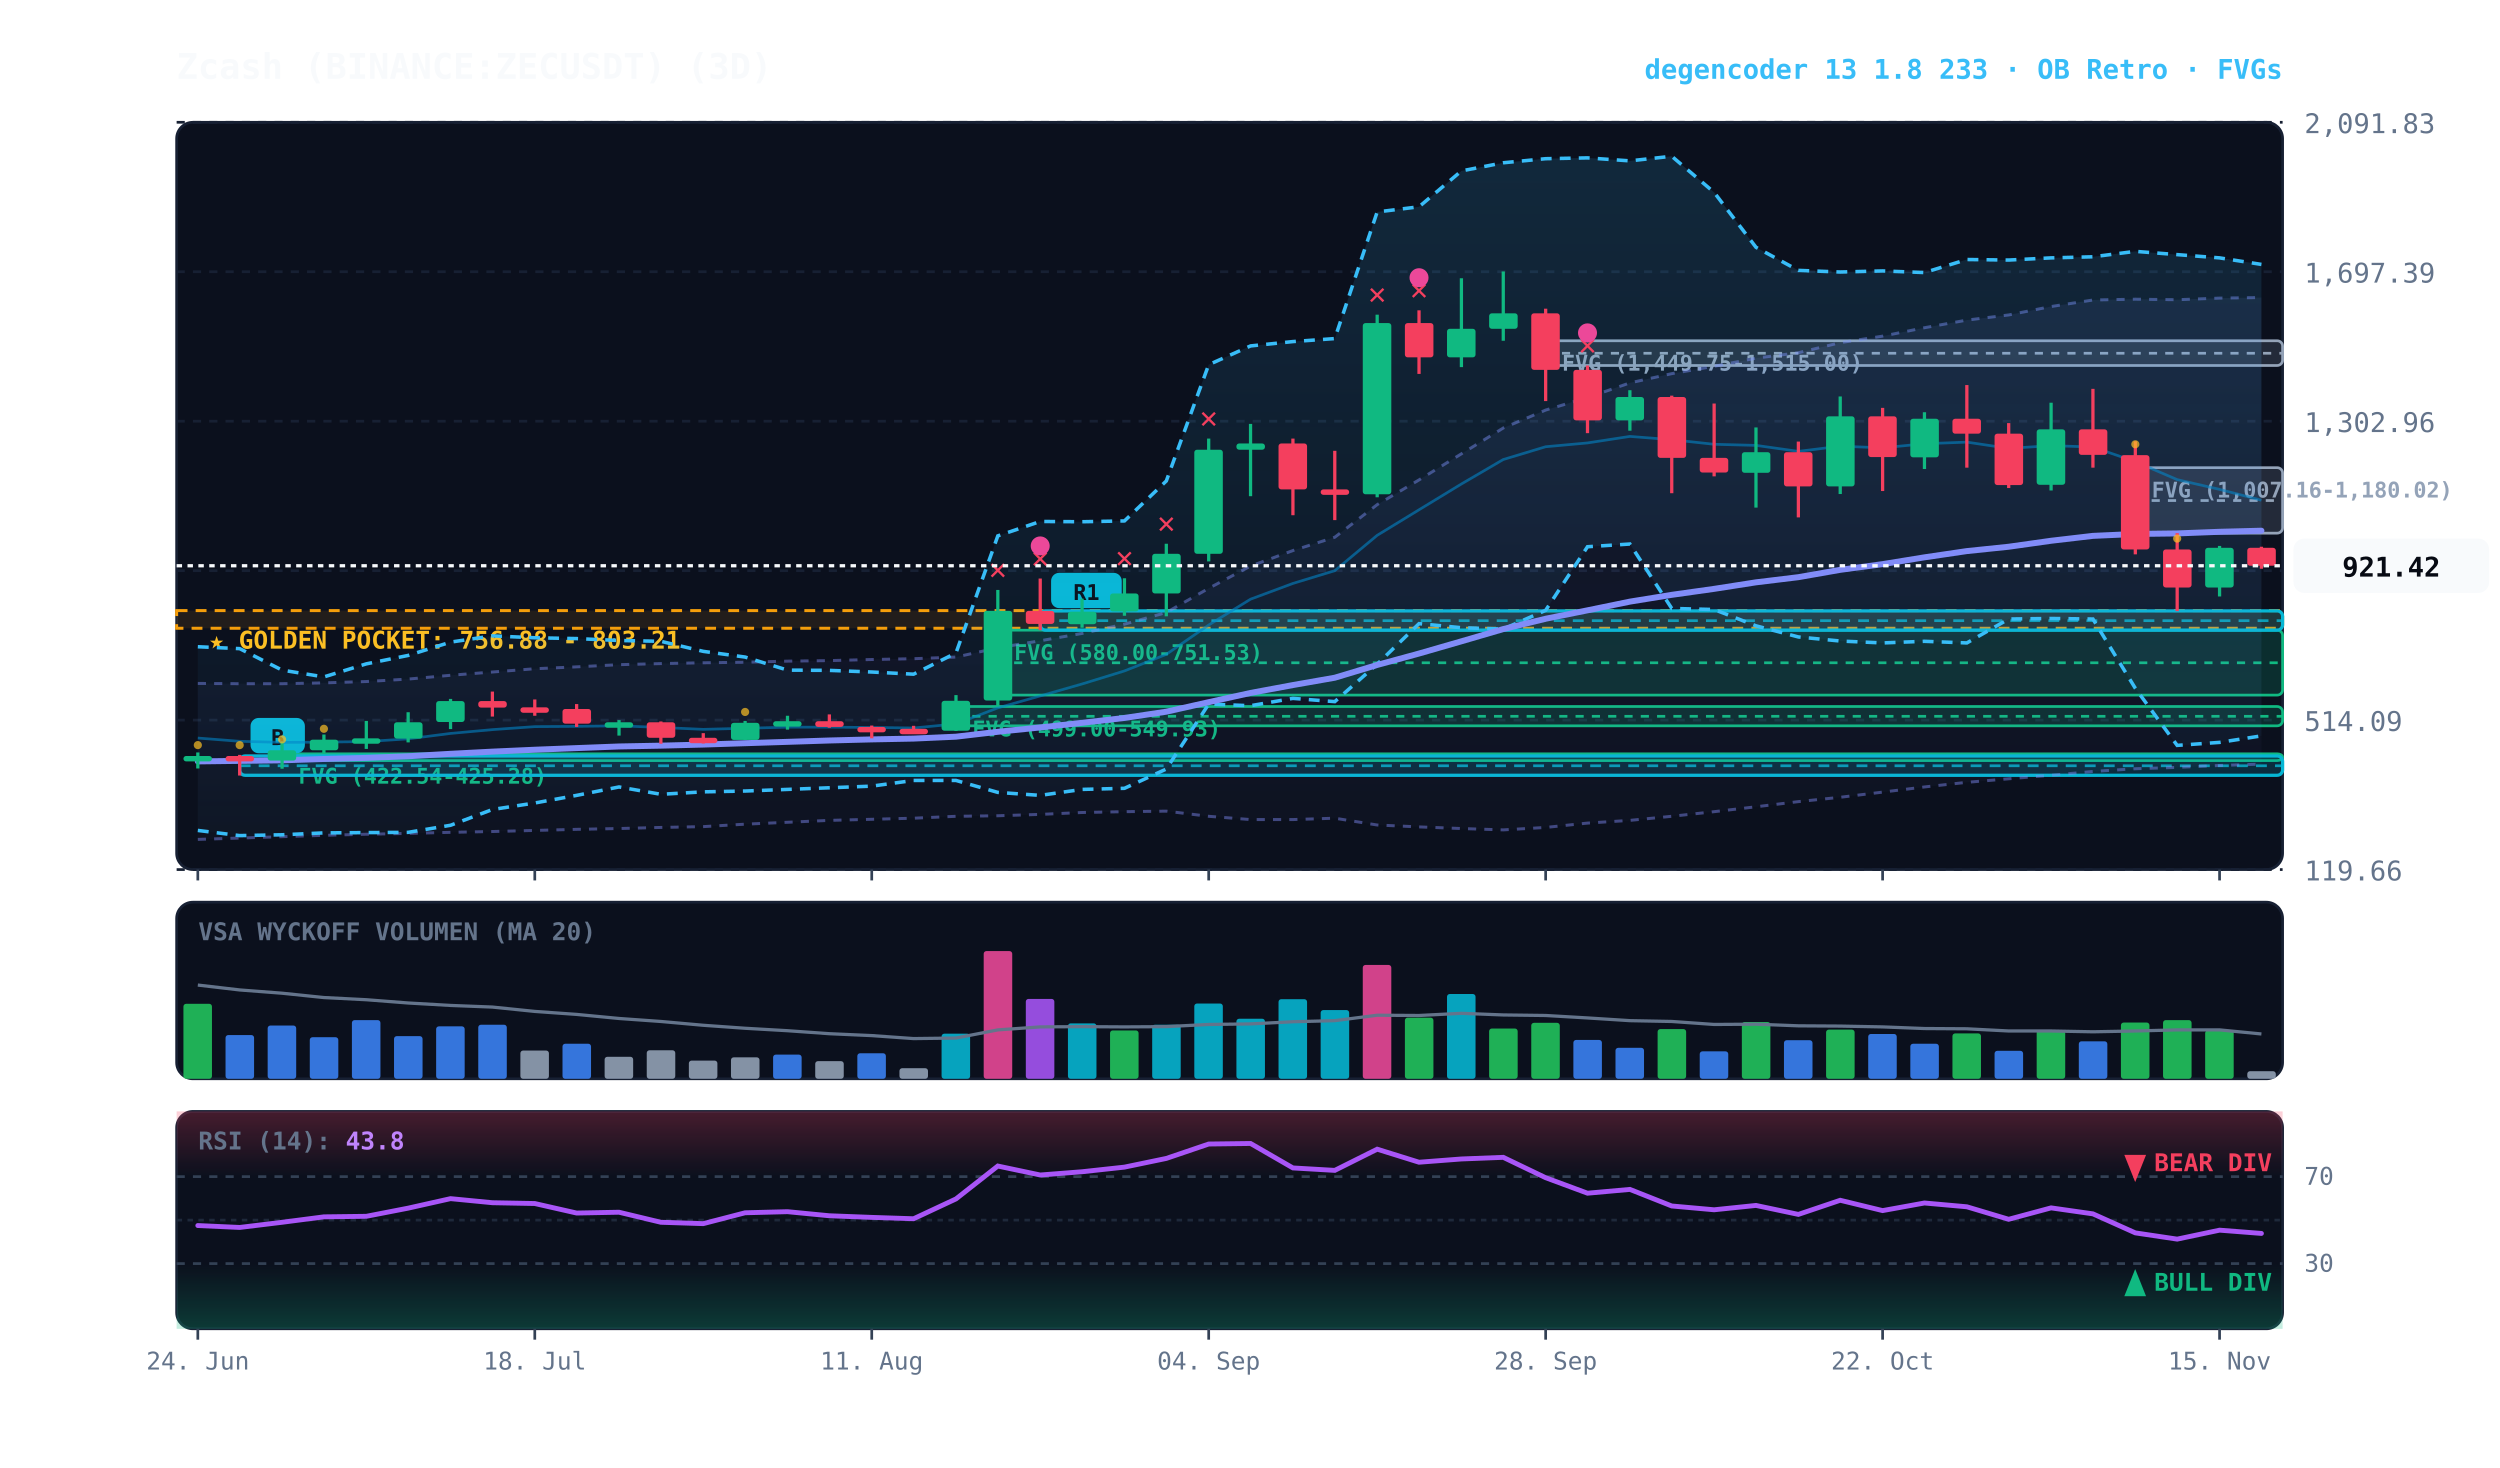
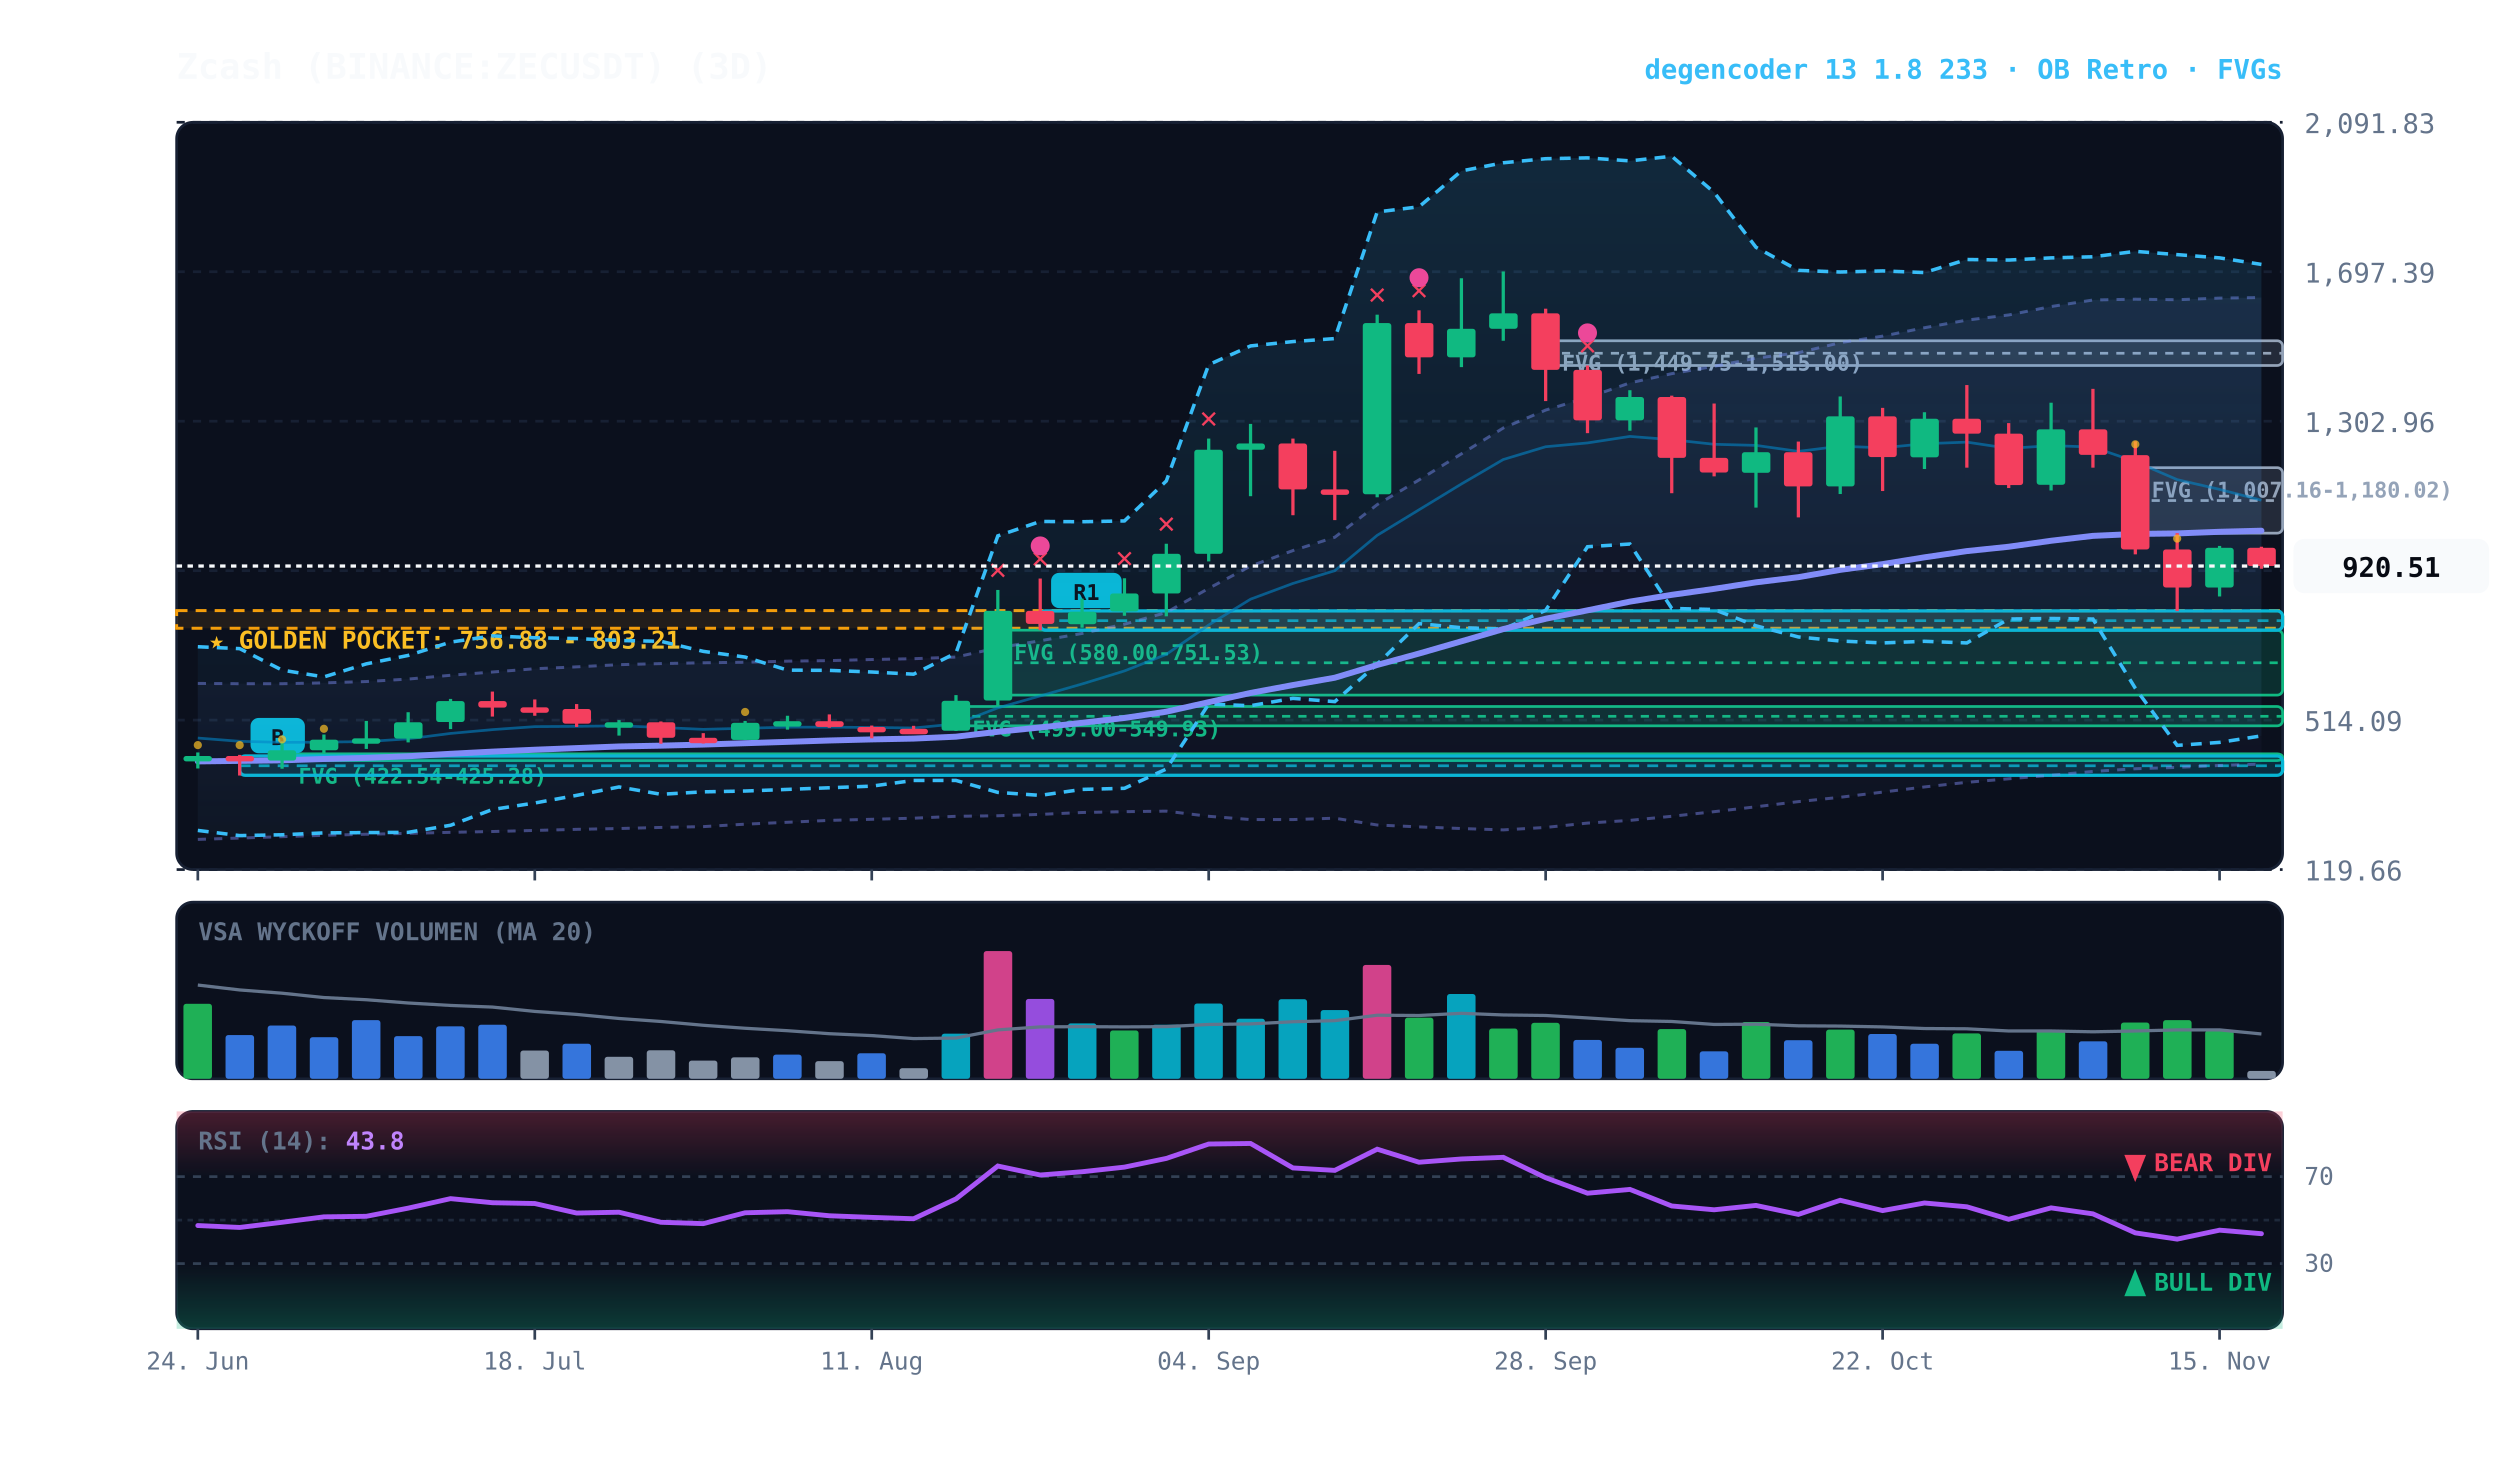
<svg xmlns="http://www.w3.org/2000/svg" viewBox="0 0 920 540" width="100%" height="100%" style="background:#070a13; font-family:'JetBrains Mono', monospace;">
  <defs>
    <linearGradient id="cloud-grad" x1="0%" y1="0%" x2="0%" y2="100%">
      <stop offset="0%" stop-color="#38bdf8" stop-opacity="0.14" />
      <stop offset="100%" stop-color="#38bdf8" stop-opacity="0.02" />
    </linearGradient>
    <linearGradient id="rfe-cloud" x1="0%" y1="0%" x2="0%" y2="100%">
      <stop offset="0%" stop-color="#818cf8" stop-opacity="0.09" />
      <stop offset="100%" stop-color="#818cf8" stop-opacity="0.02" />
    </linearGradient>
    <linearGradient id="rsi-overbought" x1="0%" y1="0%" x2="0%" y2="100%">
      <stop offset="0%" stop-color="#f43f5e" stop-opacity="0.25" />
      <stop offset="100%" stop-color="#f43f5e" stop-opacity="0.0" />
    </linearGradient>
    <linearGradient id="rsi-oversold" x1="0%" y1="0%" x2="0%" y2="100%">
      <stop offset="0%" stop-color="#10b981" stop-opacity="0.0" />
      <stop offset="100%" stop-color="#10b981" stop-opacity="0.25" />
    </linearGradient>
  </defs>
  <rect x="65" y="45" width="775" height="275" fill="#0b101d" rx="6" stroke="#172033" stroke-width="1" />
  <rect x="65" y="332" width="775" height="65" fill="#0b101d" rx="6" stroke="#172033" stroke-width="1" />
  <rect x="65" y="409" width="775" height="80" fill="#0b101d" rx="6" stroke="#172033" stroke-width="1" />
  <line x1="65" y1="320.0" x2="840" y2="320.0" stroke="#172033" stroke-dasharray="3,3" stroke-width="1" />
  <text x="848" y="324.0" fill="#64748b" font-size="10" text-anchor="start">119.66</text>
  <line x1="65" y1="265.0" x2="840" y2="265.0" stroke="#172033" stroke-dasharray="3,3" stroke-width="1" />
  <text x="848" y="269.0" fill="#64748b" font-size="10" text-anchor="start">514.09</text>
  <line x1="65" y1="210.0" x2="840" y2="210.0" stroke="#172033" stroke-dasharray="3,3" stroke-width="1" />
  <text x="848" y="214.0" fill="#64748b" font-size="10" text-anchor="start">908.53</text>
  <line x1="65" y1="155.0" x2="840" y2="155.0" stroke="#172033" stroke-dasharray="3,3" stroke-width="1" />
  <text x="848" y="159.0" fill="#64748b" font-size="10" text-anchor="start">1,302.96</text>
  <line x1="65" y1="100.0" x2="840" y2="100.0" stroke="#172033" stroke-dasharray="3,3" stroke-width="1" />
  <text x="848" y="104.0" fill="#64748b" font-size="10" text-anchor="start">1,697.39</text>
  <line x1="65" y1="45.0" x2="840" y2="45.0" stroke="#172033" stroke-dasharray="3,3" stroke-width="1" />
  <text x="848" y="49.0" fill="#64748b" font-size="10" text-anchor="start">2,091.83</text>
  <rect x="65" y="224.7" width="775" height="6.5" fill="rgba(245, 158, 11, 0.10)" stroke="#f59e0b" stroke-dasharray="4,3" stroke-width="1.1" />
  <text x="77" y="238.7" fill="#fbbf24" font-size="9" font-weight="bold">★ GOLDEN POCKET: 756.88 - 803.21</text>
  <rect x="785.8" y="172.1" width="54.2" height="24.1" fill="rgba(148, 163, 184, 0.18)" stroke="#94a3b8" stroke-width="1" rx="2" />
  <line x1="785.8" y1="184.2" x2="840" y2="184.2" stroke="#94a3b8" stroke-dasharray="3,3" stroke-width="1" />
  <text x="791.8" y="183.1" fill="#94a3b8" font-size="8" font-weight="bold">FVG (1,007.16-1,180.02)</text>
  <rect x="568.8" y="125.4" width="271.2" height="9.1" fill="rgba(148, 163, 184, 0.18)" stroke="#94a3b8" stroke-width="1" rx="2" />
  <line x1="568.8" y1="130.0" x2="840" y2="130.0" stroke="#94a3b8" stroke-dasharray="3,3" stroke-width="1" />
  <text x="574.8" y="136.4" fill="#94a3b8" font-size="8" font-weight="bold">FVG (1,449.75-1,515.00)</text>
  <rect x="367.2" y="231.9" width="472.8" height="23.9" fill="rgba(16, 185, 129, 0.18)" stroke="#10b981" stroke-width="1" rx="2" />
  <line x1="367.2" y1="243.9" x2="840" y2="243.9" stroke="#10b981" stroke-dasharray="3,3" stroke-width="1" />
  <text x="373.2" y="242.9" fill="#10b981" font-size="8" font-weight="bold">FVG (580.00-751.53)</text>
  <rect x="351.8" y="260.0" width="488.2" height="7.1" fill="rgba(16, 185, 129, 0.18)" stroke="#10b981" stroke-width="1" rx="2" />
  <line x1="351.8" y1="263.6" x2="840" y2="263.6" stroke="#10b981" stroke-dasharray="3,3" stroke-width="1" />
  <text x="357.8" y="271.0" fill="#10b981" font-size="8" font-weight="bold">FVG (499.00-549.93)</text>
  <rect x="103.8" y="277.4" width="736.2" height="2.5" fill="rgba(16, 185, 129, 0.18)" stroke="#10b981" stroke-width="1" rx="2" />
  <line x1="103.8" y1="277.6" x2="840" y2="277.6" stroke="#10b981" stroke-dasharray="3,3" stroke-width="1" />
  <text x="109.8" y="288.4" fill="#10b981" font-size="8" font-weight="bold">FVG (422.54-425.28)</text>
  <rect x="382.8" y="224.8" width="457.2" height="7.1" fill="rgba(6, 182, 212, 0.18)" stroke="#06b6d4" stroke-width="1.2" rx="2" />
  <line x1="382.8" y1="228.4" x2="840" y2="228.4" stroke="#06b6d4" stroke-dasharray="4,3" stroke-width="1.0" opacity="0.8" />
  <rect x="386.8" y="210.8" width="26" height="13" fill="#06b6d4" rx="3" />
  <text x="399.8" y="220.8" fill="#070a13" font-size="8" font-weight="bold" text-anchor="middle">R1</text>
  <rect x="88.2" y="278.2" width="751.8" height="7.1" fill="rgba(6, 182, 212, 0.18)" stroke="#06b6d4" stroke-width="1.2" rx="2" />
  <line x1="88.2" y1="281.8" x2="840" y2="281.8" stroke="#06b6d4" stroke-dasharray="4,3" stroke-width="1.0" opacity="0.8" />
  <rect x="92.2" y="264.2" width="20" height="13" fill="#06b6d4" rx="3" />
  <text x="102.2" y="274.2" fill="#070a13" font-size="8" font-weight="bold" text-anchor="middle">B</text>
  <polygon points="72.8,251.5 88.2,251.6 103.8,251.6 119.2,251.3 134.8,250.8 150.2,249.9 165.8,248.5 181.2,247.3 196.8,246.1 212.2,245.4 227.8,244.6 243.2,244.2 258.8,243.9 274.2,243.7 289.8,243.3 305.2,243.1 320.8,242.7 336.2,242.4 351.8,241.8 367.2,238.4 382.8,235.8 398.2,233.1 413.8,229.7 429.2,225.4 444.8,216.5 460.2,208.3 475.8,202.6 491.2,197.7 506.8,185.7 522.2,176.6 537.8,167.0 553.2,157.5 568.8,150.9 584.2,146.3 599.8,140.9 615.2,137.5 630.8,134.8 646.2,131.8 661.8,129.8 677.2,126.1 692.8,123.7 708.2,120.6 723.8,117.8 739.2,115.9 754.8,112.8 770.2,110.4 785.8,110.1 801.2,110.3 816.8,109.7 832.2,109.5 832.2,281.2 816.8,281.7 801.2,282.4 785.8,282.9 770.2,283.9 754.8,285.3 739.2,286.6 723.8,287.9 708.2,289.6 692.8,291.5 677.2,293.4 661.8,295.0 646.2,296.9 630.8,298.7 615.2,300.4 599.8,301.9 584.2,302.9 568.8,304.5 553.2,305.4 537.8,304.9 522.2,304.3 506.8,303.6 491.2,301.1 475.8,301.6 460.2,301.6 444.8,300.4 429.2,298.5 413.8,298.7 398.2,299.0 382.8,299.7 367.2,300.2 351.8,300.4 336.2,301.1 320.8,301.5 305.2,301.9 289.8,302.6 274.2,303.3 258.8,304.2 243.2,304.5 227.8,304.9 212.2,305.2 196.8,305.6 181.2,306.0 165.8,306.3 150.2,306.7 134.8,307.0 119.2,307.4 103.8,307.9 88.2,308.4 72.8,308.9" fill="url(#rfe-cloud)" />
  <polyline points="72.8,251.5 88.2,251.6 103.8,251.6 119.2,251.3 134.8,250.8 150.2,249.9 165.8,248.5 181.2,247.3 196.8,246.1 212.2,245.4 227.8,244.6 243.2,244.2 258.8,243.9 274.2,243.7 289.8,243.3 305.2,243.1 320.8,242.7 336.2,242.4 351.8,241.8 367.2,238.4 382.8,235.8 398.2,233.1 413.8,229.7 429.2,225.4 444.8,216.5 460.2,208.3 475.8,202.6 491.2,197.7 506.8,185.7 522.2,176.6 537.8,167.0 553.2,157.5 568.8,150.9 584.2,146.3 599.8,140.9 615.2,137.5 630.8,134.8 646.2,131.8 661.8,129.8 677.2,126.1 692.8,123.7 708.2,120.6 723.8,117.8 739.2,115.9 754.8,112.8 770.2,110.4 785.8,110.1 801.2,110.3 816.8,109.7 832.2,109.5" fill="none" stroke="#818cf8" stroke-width="1.1" stroke-opacity="0.45" stroke-dasharray="3,3" />
  <polyline points="72.8,308.9 88.2,308.4 103.8,307.9 119.2,307.4 134.8,307.0 150.2,306.7 165.8,306.3 181.2,306.0 196.8,305.6 212.2,305.2 227.8,304.9 243.2,304.5 258.8,304.2 274.2,303.3 289.8,302.6 305.2,301.9 320.8,301.5 336.2,301.1 351.8,300.4 367.2,300.2 382.8,299.7 398.2,299.0 413.8,298.7 429.2,298.5 444.8,300.4 460.2,301.6 475.8,301.6 491.2,301.1 506.8,303.6 522.2,304.3 537.8,304.9 553.2,305.4 568.8,304.5 584.2,302.9 599.8,301.9 615.2,300.4 630.8,298.7 646.2,296.9 661.8,295.0 677.2,293.4 692.8,291.5 708.2,289.6 723.8,287.9 739.2,286.6 754.8,285.3 770.2,283.9 785.8,282.9 801.2,282.4 816.8,281.7 832.2,281.2" fill="none" stroke="#818cf8" stroke-width="1.1" stroke-opacity="0.45" stroke-dasharray="3,3" />
  <polygon points="72.8,238.0 88.2,238.7 103.8,246.6 119.2,249.1 134.8,244.3 150.2,241.2 165.8,236.3 181.2,234.0 196.8,234.7 212.2,235.0 227.8,235.7 243.2,236.0 258.8,239.7 274.2,241.8 289.8,246.6 305.2,246.7 320.8,247.3 336.2,248.1 351.8,240.3 367.2,197.2 382.8,191.9 398.2,192.0 413.8,191.7 429.2,177.0 444.8,134.2 460.2,127.3 475.8,125.7 491.2,124.6 506.8,78.0 522.2,76.1 537.8,62.9 553.2,59.9 568.8,58.4 584.2,58.1 599.8,59.2 615.2,57.5 630.8,70.8 646.2,91.0 661.8,99.5 677.2,100.1 692.8,99.7 708.2,100.3 723.8,95.5 739.2,95.7 754.8,94.9 770.2,94.5 785.8,92.5 801.2,93.7 816.8,94.9 832.2,97.3 832.2,270.8 816.8,273.2 801.2,274.3 785.8,253.3 770.2,227.8 754.8,227.6 739.2,227.8 723.8,236.6 708.2,236.0 692.8,236.6 677.2,235.9 661.8,234.4 646.2,230.3 630.8,224.3 615.2,223.9 599.8,200.2 584.2,201.2 568.8,224.6 553.2,231.5 537.8,231.0 522.2,229.5 506.8,244.4 491.2,258.2 475.8,257.0 460.2,259.7 444.8,259.1 429.2,283.0 413.8,290.1 398.2,290.5 382.8,292.7 367.2,291.6 351.8,287.2 336.2,287.2 320.8,289.3 305.2,289.9 289.8,290.5 274.2,291.1 258.8,291.4 243.2,292.3 227.8,289.6 212.2,292.7 196.8,295.5 181.2,297.9 165.8,303.7 150.2,306.3 134.8,306.4 119.2,306.5 103.8,307.2 88.2,307.5 72.8,305.6" fill="url(#cloud-grad)" />
  <polyline points="72.8,238.0 88.2,238.7 103.8,246.6 119.2,249.1 134.8,244.3 150.2,241.2 165.8,236.3 181.2,234.0 196.8,234.7 212.2,235.0 227.8,235.7 243.2,236.0 258.8,239.7 274.2,241.8 289.8,246.6 305.2,246.7 320.8,247.3 336.2,248.1 351.8,240.3 367.2,197.2 382.8,191.9 398.2,192.0 413.8,191.7 429.2,177.0 444.8,134.2 460.2,127.3 475.8,125.7 491.2,124.6 506.8,78.0 522.2,76.1 537.8,62.9 553.2,59.9 568.8,58.4 584.2,58.1 599.8,59.2 615.2,57.5 630.8,70.8 646.2,91.0 661.8,99.5 677.2,100.1 692.8,99.7 708.2,100.3 723.8,95.5 739.2,95.7 754.8,94.9 770.2,94.5 785.8,92.5 801.2,93.7 816.8,94.9 832.2,97.3" fill="none" stroke="#38bdf8" stroke-width="1.3" stroke-dasharray="4,3" />
  <polyline points="72.8,305.6 88.2,307.5 103.8,307.2 119.2,306.5 134.8,306.4 150.2,306.3 165.8,303.7 181.2,297.9 196.8,295.5 212.2,292.7 227.8,289.6 243.2,292.3 258.8,291.4 274.2,291.1 289.8,290.5 305.2,289.9 320.8,289.3 336.2,287.2 351.8,287.2 367.2,291.6 382.8,292.7 398.2,290.5 413.8,290.1 429.2,283.0 444.8,259.1 460.2,259.7 475.8,257.0 491.2,258.2 506.8,244.4 522.2,229.5 537.8,231.0 553.2,231.5 568.8,224.6 584.2,201.2 599.8,200.2 615.2,223.9 630.8,224.3 646.2,230.3 661.8,234.4 677.2,235.9 692.8,236.6 708.2,236.0 723.8,236.6 739.2,227.8 754.8,227.6 770.2,227.8 785.8,253.3 801.2,274.3 816.8,273.2 832.2,270.8" fill="none" stroke="#38bdf8" stroke-width="1.3" stroke-dasharray="4,3" />
  <polyline points="72.8,271.6 88.2,272.8 103.8,273.2 119.2,273.1 134.8,272.9 150.2,271.9 165.8,269.9 181.2,268.5 196.8,267.4 212.2,267.3 227.8,267.1 243.2,267.7 258.8,268.4 274.2,268.0 289.8,267.6 305.2,267.6 320.8,267.7 336.2,267.9 351.8,266.4 367.2,260.5 382.8,256.1 398.2,251.7 413.8,246.9 429.2,240.8 444.8,230.0 460.2,220.5 475.8,214.7 491.2,210.0 506.8,197.0 522.2,187.6 537.8,178.1 553.2,169.1 568.8,164.4 584.2,163.0 599.8,160.6 615.2,161.8 630.8,163.5 646.2,163.9 661.8,166.1 677.2,164.2 692.8,164.8 708.2,163.3 723.8,162.7 739.2,165.0 754.8,164.0 770.2,164.5 785.8,169.9 801.2,176.5 816.8,180.1 832.2,184.1" fill="none" stroke="#0284c7" stroke-width="1.0" stroke-opacity="0.6" />
  <polyline points="72.8,280.2 88.2,280.0 103.8,279.8 119.2,279.3 134.8,278.9 150.2,278.3 165.8,277.4 181.2,276.6 196.8,275.9 212.2,275.3 227.8,274.7 243.2,274.4 258.8,274.0 274.2,273.5 289.8,273.0 305.2,272.5 320.8,272.1 336.2,271.8 351.8,271.1 367.2,269.3 382.8,267.7 398.2,266.0 413.8,264.2 429.2,261.9 444.8,258.4 460.2,255.0 475.8,252.1 491.2,249.4 506.8,244.7 522.2,240.5 537.8,236.0 553.2,231.5 568.8,227.7 584.2,224.6 599.8,221.4 615.2,218.9 630.8,216.7 646.2,214.3 661.8,212.4 677.2,209.7 692.8,207.6 708.2,205.1 723.8,202.8 739.2,201.2 754.8,199.0 770.2,197.2 785.8,196.5 801.2,196.3 816.8,195.7 832.2,195.3" fill="none" stroke="#818cf8" stroke-width="2.2" stroke-linecap="round" />
  <line x1="72.8" y1="276.9" x2="72.8" y2="282.8" stroke="#10b981" stroke-width="1.2" />
  <rect x="67.5" y="278.2" width="10.5" height="2.0" fill="#10b981" rx="1" />
  <circle cx="72.8" cy="274.2" r="1.5" fill="#fbbf24" opacity="0.7" />
  <line x1="88.2" y1="277.8" x2="88.2" y2="285.4" stroke="#f43f5e" stroke-width="1.2" />
  <rect x="83.0" y="278.2" width="10.5" height="2.0" fill="#f43f5e" rx="1" />
  <circle cx="88.2" cy="274.2" r="1.5" fill="#fbbf24" opacity="0.7" />
  <line x1="103.8" y1="273.0" x2="103.8" y2="282.9" stroke="#10b981" stroke-width="1.2" />
  <rect x="98.5" y="276.1" width="10.5" height="3.8" fill="#10b981" rx="1" />
  <circle cx="103.8" cy="272.1" r="1.5" fill="#fbbf24" opacity="0.7" />
  <line x1="119.2" y1="270.3" x2="119.2" y2="277.4" stroke="#10b981" stroke-width="1.2" />
  <rect x="114.0" y="272.2" width="10.5" height="3.9" fill="#10b981" rx="1" />
  <circle cx="119.2" cy="268.2" r="1.5" fill="#fbbf24" opacity="0.7" />
  <line x1="134.8" y1="265.3" x2="134.8" y2="275.6" stroke="#10b981" stroke-width="1.2" />
  <rect x="129.5" y="271.7" width="10.5" height="2.0" fill="#10b981" rx="1" />
  <line x1="150.2" y1="262.1" x2="150.2" y2="273.2" stroke="#10b981" stroke-width="1.2" />
  <rect x="145.0" y="265.8" width="10.5" height="6.0" fill="#10b981" rx="1" />
  <line x1="165.8" y1="257.2" x2="165.8" y2="268.3" stroke="#10b981" stroke-width="1.2" />
  <rect x="160.5" y="258.0" width="10.5" height="7.7" fill="#10b981" rx="1" />
  <line x1="181.2" y1="254.5" x2="181.2" y2="263.7" stroke="#f43f5e" stroke-width="1.2" />
  <rect x="176.0" y="258.0" width="10.5" height="2.4" fill="#f43f5e" rx="1" />
  <line x1="196.8" y1="257.4" x2="196.8" y2="263.4" stroke="#f43f5e" stroke-width="1.2" />
  <rect x="191.5" y="260.3" width="10.5" height="2.0" fill="#f43f5e" rx="1" />
  <line x1="212.2" y1="259.1" x2="212.2" y2="267.5" stroke="#f43f5e" stroke-width="1.2" />
  <rect x="207.0" y="260.9" width="10.5" height="5.4" fill="#f43f5e" rx="1" />
  <line x1="227.8" y1="265.0" x2="227.8" y2="270.7" stroke="#10b981" stroke-width="1.2" />
  <rect x="222.5" y="265.8" width="10.5" height="2.0" fill="#10b981" rx="1" />
  <line x1="243.2" y1="265.5" x2="243.2" y2="273.7" stroke="#f43f5e" stroke-width="1.2" />
  <rect x="238.0" y="265.8" width="10.5" height="5.7" fill="#f43f5e" rx="1" />
  <line x1="258.8" y1="269.8" x2="258.8" y2="273.6" stroke="#f43f5e" stroke-width="1.2" />
  <rect x="253.5" y="271.5" width="10.5" height="2.0" fill="#f43f5e" rx="1" />
  <line x1="274.2" y1="265.3" x2="274.2" y2="272.3" stroke="#10b981" stroke-width="1.2" />
  <rect x="269.0" y="266.0" width="10.5" height="6.3" fill="#10b981" rx="1" />
  <circle cx="274.2" cy="262.0" r="1.5" fill="#fbbf24" opacity="0.7" />
  <line x1="289.8" y1="263.4" x2="289.8" y2="268.5" stroke="#10b981" stroke-width="1.2" />
  <rect x="284.5" y="265.4" width="10.5" height="2.0" fill="#10b981" rx="1" />
  <line x1="305.2" y1="262.9" x2="305.2" y2="267.8" stroke="#f43f5e" stroke-width="1.2" />
  <rect x="300.0" y="265.4" width="10.5" height="2.1" fill="#f43f5e" rx="1" />
  <line x1="320.8" y1="267.0" x2="320.8" y2="271.7" stroke="#f43f5e" stroke-width="1.2" />
  <rect x="315.5" y="267.5" width="10.5" height="2.0" fill="#f43f5e" rx="1" />
  <line x1="336.2" y1="267.1" x2="336.2" y2="269.7" stroke="#f43f5e" stroke-width="1.2" />
  <rect x="331.0" y="268.2" width="10.5" height="2.0" fill="#f43f5e" rx="1" />
  <line x1="351.8" y1="255.8" x2="351.8" y2="269.0" stroke="#10b981" stroke-width="1.2" />
  <rect x="346.5" y="257.9" width="10.5" height="11.0" fill="#10b981" rx="1" />
  <line x1="367.2" y1="217.1" x2="367.2" y2="260.0" stroke="#10b981" stroke-width="1.2" />
  <rect x="362.0" y="224.8" width="10.5" height="33.0" fill="#10b981" rx="1" />
  <text x="367.2" y="213.1" fill="#f43f5e" font-size="11" font-weight="bold" text-anchor="middle">✕</text>
  <line x1="382.8" y1="212.9" x2="382.8" y2="231.9" stroke="#f43f5e" stroke-width="1.2" />
  <rect x="377.5" y="224.8" width="10.5" height="4.8" fill="#f43f5e" rx="1" />
  <text x="382.8" y="208.9" fill="#f43f5e" font-size="11" font-weight="bold" text-anchor="middle">✕</text>
  <circle cx="382.8" cy="200.9" r="3.5" fill="#ec4899" />
  <line x1="398.2" y1="220.3" x2="398.2" y2="231.0" stroke="#10b981" stroke-width="1.2" />
  <rect x="393.0" y="225.1" width="10.5" height="4.6" fill="#10b981" rx="1" />
  <line x1="413.8" y1="212.8" x2="413.8" y2="226.6" stroke="#10b981" stroke-width="1.2" />
  <rect x="408.5" y="218.4" width="10.5" height="6.6" fill="#10b981" rx="1" />
  <text x="413.8" y="208.8" fill="#f43f5e" font-size="11" font-weight="bold" text-anchor="middle">✕</text>
  <line x1="429.2" y1="200.1" x2="429.2" y2="226.8" stroke="#10b981" stroke-width="1.2" />
  <rect x="424.0" y="203.8" width="10.5" height="14.6" fill="#10b981" rx="1" />
  <text x="429.2" y="196.1" fill="#f43f5e" font-size="11" font-weight="bold" text-anchor="middle">✕</text>
  <line x1="444.8" y1="161.4" x2="444.8" y2="206.6" stroke="#10b981" stroke-width="1.2" />
  <rect x="439.5" y="165.5" width="10.5" height="38.3" fill="#10b981" rx="1" />
  <text x="444.8" y="157.4" fill="#f43f5e" font-size="11" font-weight="bold" text-anchor="middle">✕</text>
  <line x1="460.2" y1="156.0" x2="460.2" y2="182.6" stroke="#10b981" stroke-width="1.2" />
  <rect x="455.0" y="163.2" width="10.5" height="2.3" fill="#10b981" rx="1" />
  <line x1="475.8" y1="161.4" x2="475.8" y2="189.6" stroke="#f43f5e" stroke-width="1.2" />
  <rect x="470.5" y="163.2" width="10.5" height="16.9" fill="#f43f5e" rx="1" />
  <line x1="491.2" y1="165.9" x2="491.2" y2="191.4" stroke="#f43f5e" stroke-width="1.2" />
  <rect x="486.0" y="180.1" width="10.5" height="2.0" fill="#f43f5e" rx="1" />
  <line x1="506.8" y1="115.8" x2="506.8" y2="183.0" stroke="#10b981" stroke-width="1.2" />
  <rect x="501.5" y="118.9" width="10.5" height="63.0" fill="#10b981" rx="1" />
  <text x="506.8" y="111.8" fill="#f43f5e" font-size="11" font-weight="bold" text-anchor="middle">✕</text>
  <line x1="522.2" y1="114.2" x2="522.2" y2="137.6" stroke="#f43f5e" stroke-width="1.2" />
  <rect x="517.0" y="118.9" width="10.5" height="12.6" fill="#f43f5e" rx="1" />
  <text x="522.2" y="110.2" fill="#f43f5e" font-size="11" font-weight="bold" text-anchor="middle">✕</text>
  <circle cx="522.2" cy="102.2" r="3.5" fill="#ec4899" />
  <line x1="537.8" y1="102.4" x2="537.8" y2="135.1" stroke="#10b981" stroke-width="1.2" />
  <rect x="532.5" y="121.0" width="10.5" height="10.5" fill="#10b981" rx="1" />
  <line x1="553.2" y1="99.9" x2="553.2" y2="125.4" stroke="#10b981" stroke-width="1.2" />
  <rect x="548.0" y="115.3" width="10.5" height="5.7" fill="#10b981" rx="1" />
  <line x1="568.8" y1="113.6" x2="568.8" y2="147.6" stroke="#f43f5e" stroke-width="1.2" />
  <rect x="563.5" y="115.3" width="10.5" height="20.8" fill="#f43f5e" rx="1" />
  <line x1="584.2" y1="134.5" x2="584.2" y2="159.4" stroke="#f43f5e" stroke-width="1.2" />
  <rect x="579.0" y="136.1" width="10.5" height="18.6" fill="#f43f5e" rx="1" />
  <text x="584.2" y="130.5" fill="#f43f5e" font-size="11" font-weight="bold" text-anchor="middle">✕</text>
  <circle cx="584.2" cy="122.5" r="3.5" fill="#ec4899" />
  <line x1="599.8" y1="143.6" x2="599.8" y2="158.5" stroke="#10b981" stroke-width="1.2" />
  <rect x="594.5" y="146.1" width="10.5" height="8.6" fill="#10b981" rx="1" />
  <line x1="615.2" y1="145.6" x2="615.2" y2="181.5" stroke="#f43f5e" stroke-width="1.2" />
  <rect x="610.0" y="146.1" width="10.5" height="22.4" fill="#f43f5e" rx="1" />
  <line x1="630.8" y1="148.5" x2="630.8" y2="175.3" stroke="#f43f5e" stroke-width="1.2" />
  <rect x="625.5" y="168.5" width="10.5" height="5.4" fill="#f43f5e" rx="1" />
  <line x1="646.2" y1="157.3" x2="646.2" y2="186.8" stroke="#10b981" stroke-width="1.2" />
  <rect x="641.0" y="166.4" width="10.5" height="7.6" fill="#10b981" rx="1" />
  <line x1="661.8" y1="162.5" x2="661.8" y2="190.4" stroke="#f43f5e" stroke-width="1.2" />
  <rect x="656.5" y="166.4" width="10.5" height="12.6" fill="#f43f5e" rx="1" />
  <line x1="677.2" y1="145.9" x2="677.2" y2="181.8" stroke="#10b981" stroke-width="1.2" />
  <rect x="672.0" y="153.2" width="10.5" height="25.8" fill="#10b981" rx="1" />
  <line x1="692.8" y1="150.1" x2="692.8" y2="180.7" stroke="#f43f5e" stroke-width="1.2" />
  <rect x="687.5" y="153.2" width="10.5" height="15.0" fill="#f43f5e" rx="1" />
  <line x1="708.2" y1="151.7" x2="708.2" y2="172.6" stroke="#10b981" stroke-width="1.2" />
  <rect x="703.0" y="154.1" width="10.5" height="14.2" fill="#10b981" rx="1" />
  <line x1="723.8" y1="141.7" x2="723.8" y2="172.1" stroke="#f43f5e" stroke-width="1.2" />
  <rect x="718.5" y="154.1" width="10.5" height="5.5" fill="#f43f5e" rx="1" />
  <line x1="739.2" y1="155.7" x2="739.2" y2="179.6" stroke="#f43f5e" stroke-width="1.2" />
  <rect x="734.0" y="159.6" width="10.5" height="18.9" fill="#f43f5e" rx="1" />
  <line x1="754.8" y1="148.2" x2="754.8" y2="180.5" stroke="#10b981" stroke-width="1.2" />
  <rect x="749.5" y="158.0" width="10.5" height="20.4" fill="#10b981" rx="1" />
  <line x1="770.2" y1="143.1" x2="770.2" y2="172.1" stroke="#f43f5e" stroke-width="1.2" />
  <rect x="765.0" y="158.0" width="10.5" height="9.4" fill="#f43f5e" rx="1" />
  <line x1="785.8" y1="162.4" x2="785.8" y2="204.0" stroke="#f43f5e" stroke-width="1.2" />
  <rect x="780.5" y="167.5" width="10.5" height="34.7" fill="#f43f5e" rx="1" />
  <circle cx="785.8" cy="163.5" r="1.5" fill="#fbbf24" opacity="0.7" />
  <line x1="801.2" y1="196.2" x2="801.2" y2="224.9" stroke="#f43f5e" stroke-width="1.2" />
  <rect x="796.0" y="202.2" width="10.5" height="14.0" fill="#f43f5e" rx="1" />
  <circle cx="801.2" cy="198.2" r="1.5" fill="#fbbf24" opacity="0.7" />
  <line x1="816.8" y1="200.9" x2="816.8" y2="219.5" stroke="#10b981" stroke-width="1.2" />
  <rect x="811.5" y="201.6" width="10.5" height="14.6" fill="#10b981" rx="1" />
  <line x1="832.2" y1="201.2" x2="832.2" y2="209.3" stroke="#f43f5e" stroke-width="1.2" />
-   <rect x="827.0" y="201.6" width="10.5" height="6.6" fill="#f43f5e" rx="1" />
-   <line x1="65" y1="208.2" x2="840" y2="208.2" stroke="#f8fafc" stroke-width="1.2" stroke-dasharray="2,2" />
-   <rect x="844" y="198.2" width="72" height="20" fill="#f8fafc" rx="4" />
-   <text x="880" y="212.2" fill="#070a13" font-size="10" font-weight="bold" text-anchor="middle">921.42</text>
+   <rect x="827.0" y="201.6" width="10.5" height="6.7" fill="#f43f5e" rx="1" />
+   <line x1="65" y1="208.3" x2="840" y2="208.3" stroke="#f8fafc" stroke-width="1.2" stroke-dasharray="2,2" />
+   <rect x="844" y="198.3" width="72" height="20" fill="#f8fafc" rx="4" />
+   <text x="880" y="212.3" fill="#070a13" font-size="10" font-weight="bold" text-anchor="middle">920.51</text>
  <text x="73" y="346" fill="#64748b" font-size="9" font-weight="bold">VSA WYCKOFF VOLUMEN (MA 20)</text>
  <rect x="67.5" y="369.4" width="10.5" height="27.6" fill="#22c55e" opacity="0.88" rx="1" />
  <rect x="83.0" y="380.9" width="10.5" height="16.1" fill="#3b82f6" opacity="0.88" rx="1" />
  <rect x="98.5" y="377.4" width="10.5" height="19.6" fill="#3b82f6" opacity="0.88" rx="1" />
  <rect x="114.0" y="381.7" width="10.5" height="15.3" fill="#3b82f6" opacity="0.88" rx="1" />
  <rect x="129.5" y="375.4" width="10.5" height="21.6" fill="#3b82f6" opacity="0.88" rx="1" />
  <rect x="145.0" y="381.3" width="10.5" height="15.7" fill="#3b82f6" opacity="0.88" rx="1" />
  <rect x="160.5" y="377.7" width="10.5" height="19.3" fill="#3b82f6" opacity="0.88" rx="1" />
  <rect x="176.0" y="377.1" width="10.5" height="19.9" fill="#3b82f6" opacity="0.88" rx="1" />
  <rect x="191.5" y="386.6" width="10.5" height="10.4" fill="#94a3b8" opacity="0.88" rx="1" />
  <rect x="207.0" y="384.1" width="10.5" height="12.9" fill="#3b82f6" opacity="0.88" rx="1" />
  <rect x="222.5" y="388.9" width="10.5" height="8.1" fill="#94a3b8" opacity="0.88" rx="1" />
  <rect x="238.0" y="386.5" width="10.5" height="10.5" fill="#94a3b8" opacity="0.88" rx="1" />
  <rect x="253.5" y="390.3" width="10.5" height="6.7" fill="#94a3b8" opacity="0.88" rx="1" />
  <rect x="269.0" y="389.1" width="10.5" height="7.9" fill="#94a3b8" opacity="0.88" rx="1" />
  <rect x="284.5" y="388.1" width="10.5" height="8.9" fill="#3b82f6" opacity="0.88" rx="1" />
  <rect x="300.0" y="390.5" width="10.5" height="6.5" fill="#94a3b8" opacity="0.88" rx="1" />
  <rect x="315.5" y="387.6" width="10.5" height="9.4" fill="#3b82f6" opacity="0.88" rx="1" />
  <rect x="331.0" y="393.1" width="10.5" height="3.9" fill="#94a3b8" opacity="0.88" rx="1" />
  <rect x="346.5" y="380.4" width="10.5" height="16.6" fill="#06b6d4" opacity="0.88" rx="1" />
  <rect x="362.0" y="350.0" width="10.5" height="47.0" fill="#ec4899" opacity="0.88" rx="1" />
  <rect x="377.5" y="367.6" width="10.5" height="29.4" fill="#a855f7" opacity="0.88" rx="1" />
  <rect x="393.0" y="376.6" width="10.5" height="20.4" fill="#06b6d4" opacity="0.88" rx="1" />
  <rect x="408.5" y="379.2" width="10.5" height="17.8" fill="#22c55e" opacity="0.88" rx="1" />
  <rect x="424.0" y="377.1" width="10.5" height="19.9" fill="#06b6d4" opacity="0.88" rx="1" />
  <rect x="439.5" y="369.3" width="10.5" height="27.7" fill="#06b6d4" opacity="0.88" rx="1" />
  <rect x="455.0" y="374.9" width="10.5" height="22.1" fill="#06b6d4" opacity="0.88" rx="1" />
  <rect x="470.5" y="367.7" width="10.5" height="29.3" fill="#06b6d4" opacity="0.88" rx="1" />
  <rect x="486.0" y="371.7" width="10.5" height="25.3" fill="#06b6d4" opacity="0.88" rx="1" />
  <rect x="501.5" y="355.1" width="10.5" height="41.9" fill="#ec4899" opacity="0.88" rx="1" />
  <rect x="517.0" y="374.5" width="10.5" height="22.5" fill="#22c55e" opacity="0.88" rx="1" />
  <rect x="532.5" y="365.8" width="10.5" height="31.2" fill="#06b6d4" opacity="0.88" rx="1" />
  <rect x="548.0" y="378.5" width="10.5" height="18.5" fill="#22c55e" opacity="0.88" rx="1" />
  <rect x="563.5" y="376.4" width="10.5" height="20.6" fill="#22c55e" opacity="0.88" rx="1" />
  <rect x="579.0" y="382.7" width="10.5" height="14.3" fill="#3b82f6" opacity="0.88" rx="1" />
  <rect x="594.5" y="385.6" width="10.5" height="11.4" fill="#3b82f6" opacity="0.88" rx="1" />
  <rect x="610.0" y="378.7" width="10.5" height="18.3" fill="#22c55e" opacity="0.88" rx="1" />
  <rect x="625.5" y="386.9" width="10.5" height="10.1" fill="#3b82f6" opacity="0.88" rx="1" />
  <rect x="641.0" y="376.1" width="10.5" height="20.9" fill="#22c55e" opacity="0.88" rx="1" />
  <rect x="656.5" y="382.8" width="10.5" height="14.2" fill="#3b82f6" opacity="0.88" rx="1" />
  <rect x="672.0" y="378.9" width="10.5" height="18.1" fill="#22c55e" opacity="0.88" rx="1" />
  <rect x="687.5" y="380.5" width="10.5" height="16.5" fill="#3b82f6" opacity="0.88" rx="1" />
  <rect x="703.0" y="384.1" width="10.5" height="12.9" fill="#3b82f6" opacity="0.88" rx="1" />
  <rect x="718.5" y="380.3" width="10.5" height="16.7" fill="#22c55e" opacity="0.88" rx="1" />
  <rect x="734.0" y="386.7" width="10.5" height="10.3" fill="#3b82f6" opacity="0.88" rx="1" />
  <rect x="749.5" y="379.1" width="10.5" height="17.9" fill="#22c55e" opacity="0.88" rx="1" />
  <rect x="765.0" y="383.2" width="10.5" height="13.8" fill="#3b82f6" opacity="0.88" rx="1" />
  <rect x="780.5" y="376.3" width="10.5" height="20.7" fill="#22c55e" opacity="0.88" rx="1" />
  <rect x="796.0" y="375.4" width="10.5" height="21.6" fill="#22c55e" opacity="0.88" rx="1" />
  <rect x="811.5" y="379.2" width="10.5" height="17.8" fill="#22c55e" opacity="0.88" rx="1" />
-   <rect x="827.0" y="394.2" width="10.5" height="2.8" fill="#94a3b8" opacity="0.88" rx="1" />
+   <rect x="827.0" y="394.1" width="10.5" height="2.9" fill="#94a3b8" opacity="0.88" rx="1" />
  <polyline points="72.8,362.5 88.2,364.3 103.8,365.5 119.2,367.1 134.8,367.9 150.2,369.1 165.8,370.0 181.2,370.6 196.8,372.2 212.2,373.3 227.8,374.8 243.2,375.9 258.8,377.3 274.2,378.4 289.8,379.3 305.2,380.4 320.8,381.1 336.2,382.2 351.8,382.0 367.2,379.0 382.8,377.9 398.2,377.8 413.8,377.9 429.2,377.8 444.8,377.0 460.2,376.8 475.8,376.0 491.2,375.6 506.8,373.6 522.2,373.7 537.8,372.9 553.2,373.5 568.8,373.7 584.2,374.6 599.8,375.6 615.2,375.9 630.8,377.0 646.2,376.9 661.8,377.5 677.2,377.6 692.8,377.9 708.2,378.5 723.8,378.6 739.2,379.4 754.8,379.4 770.2,379.7 785.8,379.4 801.2,379.0 816.8,379.0 832.2,380.5" fill="none" stroke="#64748b" stroke-width="1.2" />
  <rect x="65" y="409" width="775" height="24.0" fill="url(#rsi-overbought)" />
  <rect x="65" y="465.0" width="775" height="24.0" fill="url(#rsi-oversold)" />
  <line x1="65" y1="433.0" x2="840" y2="433.0" stroke="#334155" stroke-dasharray="3,3" stroke-width="1" />
  <text x="848" y="436.0" fill="#64748b" font-size="9">70</text>
  <line x1="65" y1="449.0" x2="840" y2="449.0" stroke="#1e293b" stroke-dasharray="2,2" stroke-width="1" />
  <line x1="65" y1="465.0" x2="840" y2="465.0" stroke="#334155" stroke-dasharray="3,3" stroke-width="1" />
  <text x="848" y="468.0" fill="#64748b" font-size="9">30</text>
-   <polyline points="72.8,451.0 88.2,451.7 103.8,449.8 119.2,447.8 134.8,447.6 150.2,444.6 165.8,441.1 181.2,442.6 196.8,442.9 212.2,446.4 227.8,446.1 243.2,449.8 258.8,450.3 274.2,446.3 289.8,445.9 305.2,447.4 320.8,448.0 336.2,448.5 351.8,441.2 367.2,429.1 382.8,432.4 398.2,431.2 413.8,429.5 429.2,426.3 444.8,421.0 460.2,420.8 475.8,429.8 491.2,430.7 506.8,422.9 522.2,427.7 537.8,426.5 553.2,425.9 568.8,433.4 584.2,439.1 599.8,437.7 615.2,443.8 630.8,445.2 646.2,443.6 661.8,446.9 677.2,441.7 692.8,445.5 708.2,442.7 723.8,444.1 739.2,448.7 754.8,444.5 770.2,446.7 785.8,453.7 801.2,456.0 816.8,452.7 832.2,453.9" fill="none" stroke="#a855f7" stroke-width="1.8" stroke-linecap="round" />
+   <polyline points="72.8,451.0 88.2,451.7 103.8,449.8 119.2,447.8 134.8,447.6 150.2,444.6 165.8,441.1 181.2,442.6 196.8,442.9 212.2,446.4 227.8,446.1 243.2,449.8 258.8,450.3 274.2,446.3 289.8,445.9 305.2,447.4 320.8,448.0 336.2,448.5 351.8,441.2 367.2,429.1 382.8,432.4 398.2,431.2 413.8,429.5 429.2,426.3 444.8,421.0 460.2,420.8 475.8,429.8 491.2,430.7 506.8,422.9 522.2,427.7 537.8,426.5 553.2,425.9 568.8,433.4 584.2,439.1 599.8,437.7 615.2,443.8 630.8,445.2 646.2,443.6 661.8,446.9 677.2,441.7 692.8,445.5 708.2,442.7 723.8,444.1 739.2,448.7 754.8,444.5 770.2,446.7 785.8,453.7 801.2,456.0 816.8,452.7 832.2,454.0" fill="none" stroke="#a855f7" stroke-width="1.8" stroke-linecap="round" />
  <g transform="translate(785.75, 477)">
    <path d="M 0 -10 L 4 0 L -4 0 Z" fill="#10b981" />
    <text x="7" y="-2" fill="#10b981" font-size="9" font-weight="bold">BULL DIV</text>
  </g>
  <g transform="translate(785.75, 425)">
    <path d="M 0 10 L 4 0 L -4 0 Z" fill="#f43f5e" />
    <text x="7" y="6" fill="#f43f5e" font-size="9" font-weight="bold">BEAR DIV</text>
  </g>
  <text x="73" y="423" fill="#64748b" font-size="9" font-weight="bold">RSI (14): <tspan fill="#c084fc">43.8</tspan>
  </text>
  <line x1="72.8" y1="320" x2="72.8" y2="324" stroke="#334155" stroke-width="1" />
  <line x1="72.8" y1="489" x2="72.8" y2="493" stroke="#334155" stroke-width="1" />
  <text x="72.8" y="504" fill="#64748b" font-size="9" text-anchor="middle">24. Jun</text>
  <line x1="196.8" y1="320" x2="196.8" y2="324" stroke="#334155" stroke-width="1" />
  <line x1="196.8" y1="489" x2="196.8" y2="493" stroke="#334155" stroke-width="1" />
  <text x="196.8" y="504" fill="#64748b" font-size="9" text-anchor="middle">18. Jul</text>
  <line x1="320.8" y1="320" x2="320.8" y2="324" stroke="#334155" stroke-width="1" />
  <line x1="320.8" y1="489" x2="320.8" y2="493" stroke="#334155" stroke-width="1" />
  <text x="320.8" y="504" fill="#64748b" font-size="9" text-anchor="middle">11. Aug</text>
  <line x1="444.8" y1="320" x2="444.8" y2="324" stroke="#334155" stroke-width="1" />
  <line x1="444.8" y1="489" x2="444.8" y2="493" stroke="#334155" stroke-width="1" />
  <text x="444.8" y="504" fill="#64748b" font-size="9" text-anchor="middle">04. Sep</text>
  <line x1="568.8" y1="320" x2="568.8" y2="324" stroke="#334155" stroke-width="1" />
  <line x1="568.8" y1="489" x2="568.8" y2="493" stroke="#334155" stroke-width="1" />
  <text x="568.8" y="504" fill="#64748b" font-size="9" text-anchor="middle">28. Sep</text>
  <line x1="692.8" y1="320" x2="692.8" y2="324" stroke="#334155" stroke-width="1" />
  <line x1="692.8" y1="489" x2="692.8" y2="493" stroke="#334155" stroke-width="1" />
  <text x="692.8" y="504" fill="#64748b" font-size="9" text-anchor="middle">22. Oct</text>
  <line x1="816.8" y1="320" x2="816.8" y2="324" stroke="#334155" stroke-width="1" />
  <line x1="816.8" y1="489" x2="816.8" y2="493" stroke="#334155" stroke-width="1" />
  <text x="816.8" y="504" fill="#64748b" font-size="9" text-anchor="middle">15. Nov</text>
  <text x="65" y="29" fill="#f8fafc" font-size="13" font-weight="bold">Zcash (BINANCE:ZECUSDT) (3D)</text>
  <text x="840" y="29" fill="#38bdf8" font-size="10" font-weight="bold" text-anchor="end">degencoder 13 1.8 233 · OB Retro · FVGs</text>
</svg>
